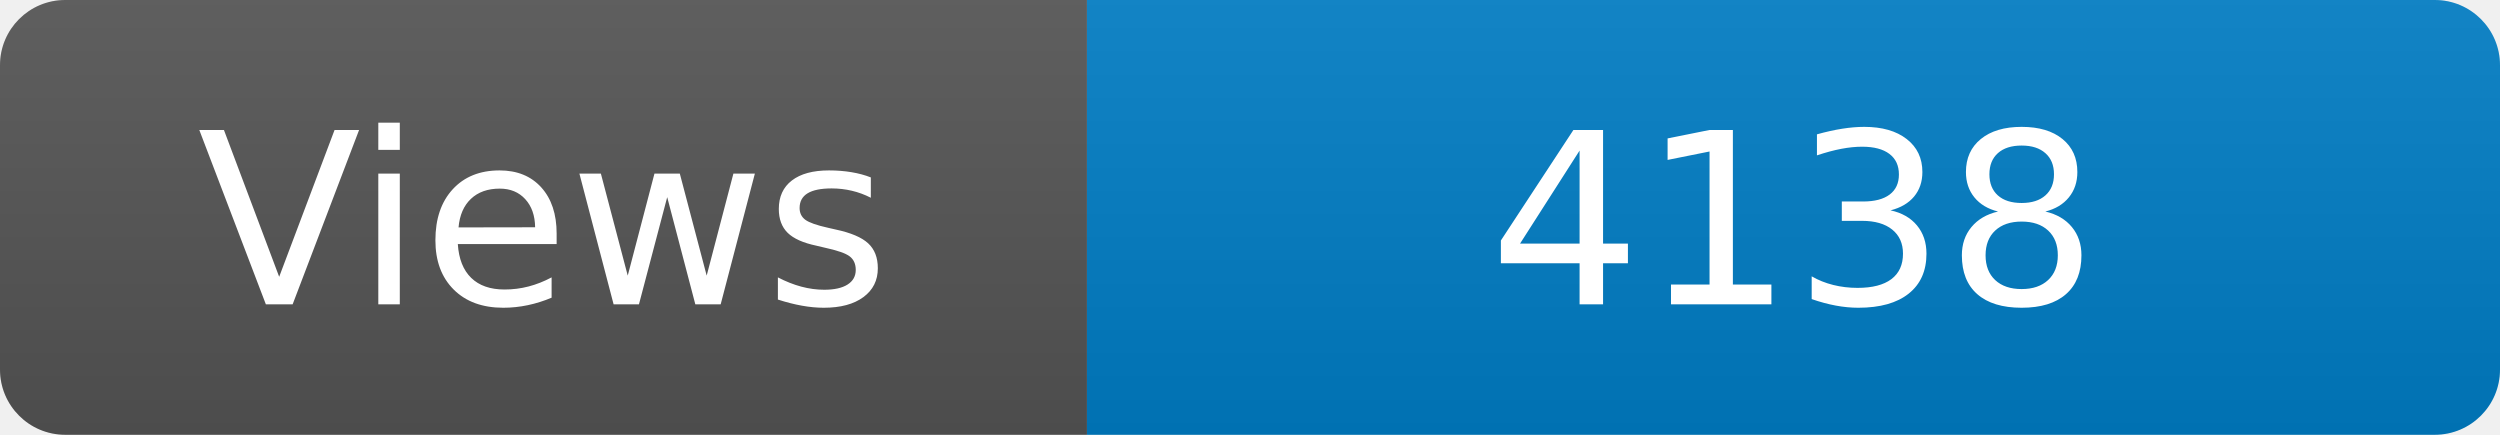
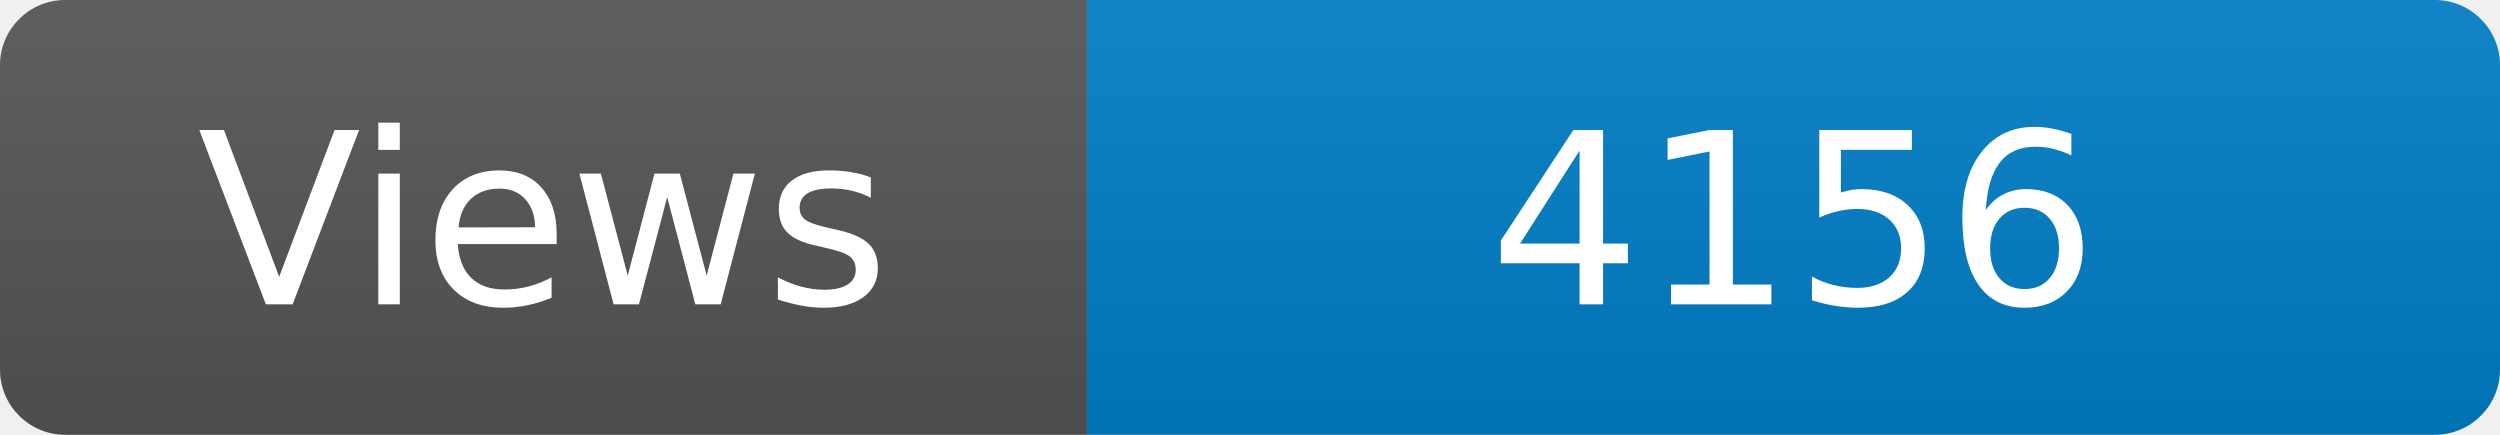
<svg xmlns="http://www.w3.org/2000/svg" width="115" height="20" role="img" aria-label="Maintained?: yes">
  <linearGradient id="s" x2="0" y2="100%">
    <stop offset="0" stop-color="#bbb" stop-opacity=".1" />
    <stop offset="1" stop-opacity=".1" />
  </linearGradient>
  <clipPath id="r">
    <rect width="115" height="20" rx="3" fill="#fff" />
  </clipPath>
  <g clip-path="url(#r)">
    <rect width="50" height="20" fill="#555" />
    <rect x="50" width="160" height="20" fill="#007ec6" />
    <rect width="115" height="20" fill="url(#s)" />
  </g>
  <g fill="#fff" text-anchor="middle" font-family="Verdana,Geneva,DejaVu Sans,sans-serif" font-size="110">
    <text x="250" y="140" transform="scale(.1)" fill="#fff">Views</text>
-     <text x="825" y="140" transform="scale(.1)" fill="#fff">4138</text>
+     <text x="825" y="140" transform="scale(.1)" fill="#fff">4156</text>
  </g>
</svg>
